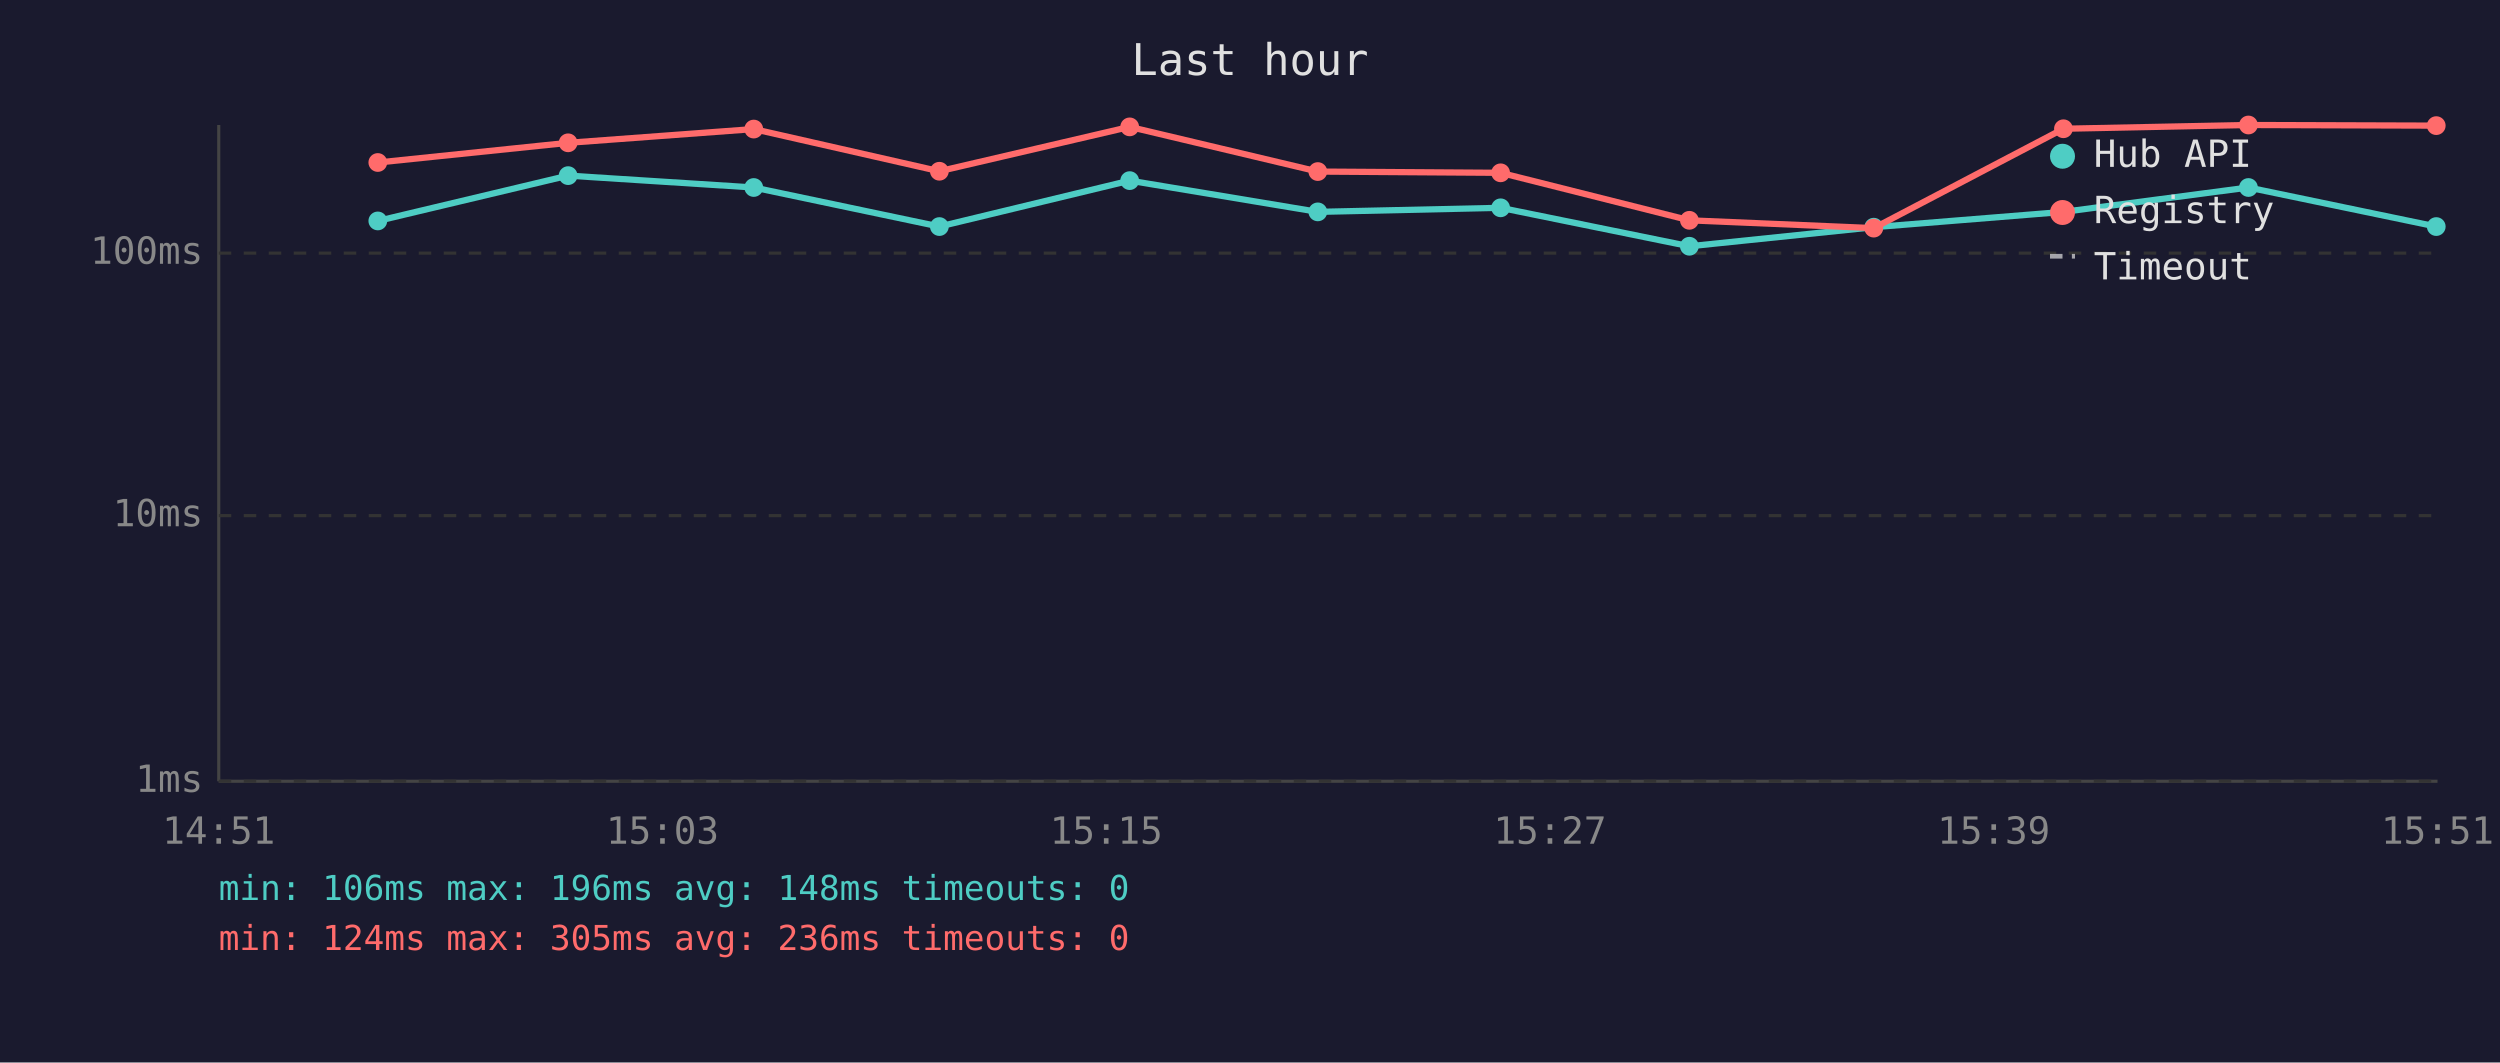
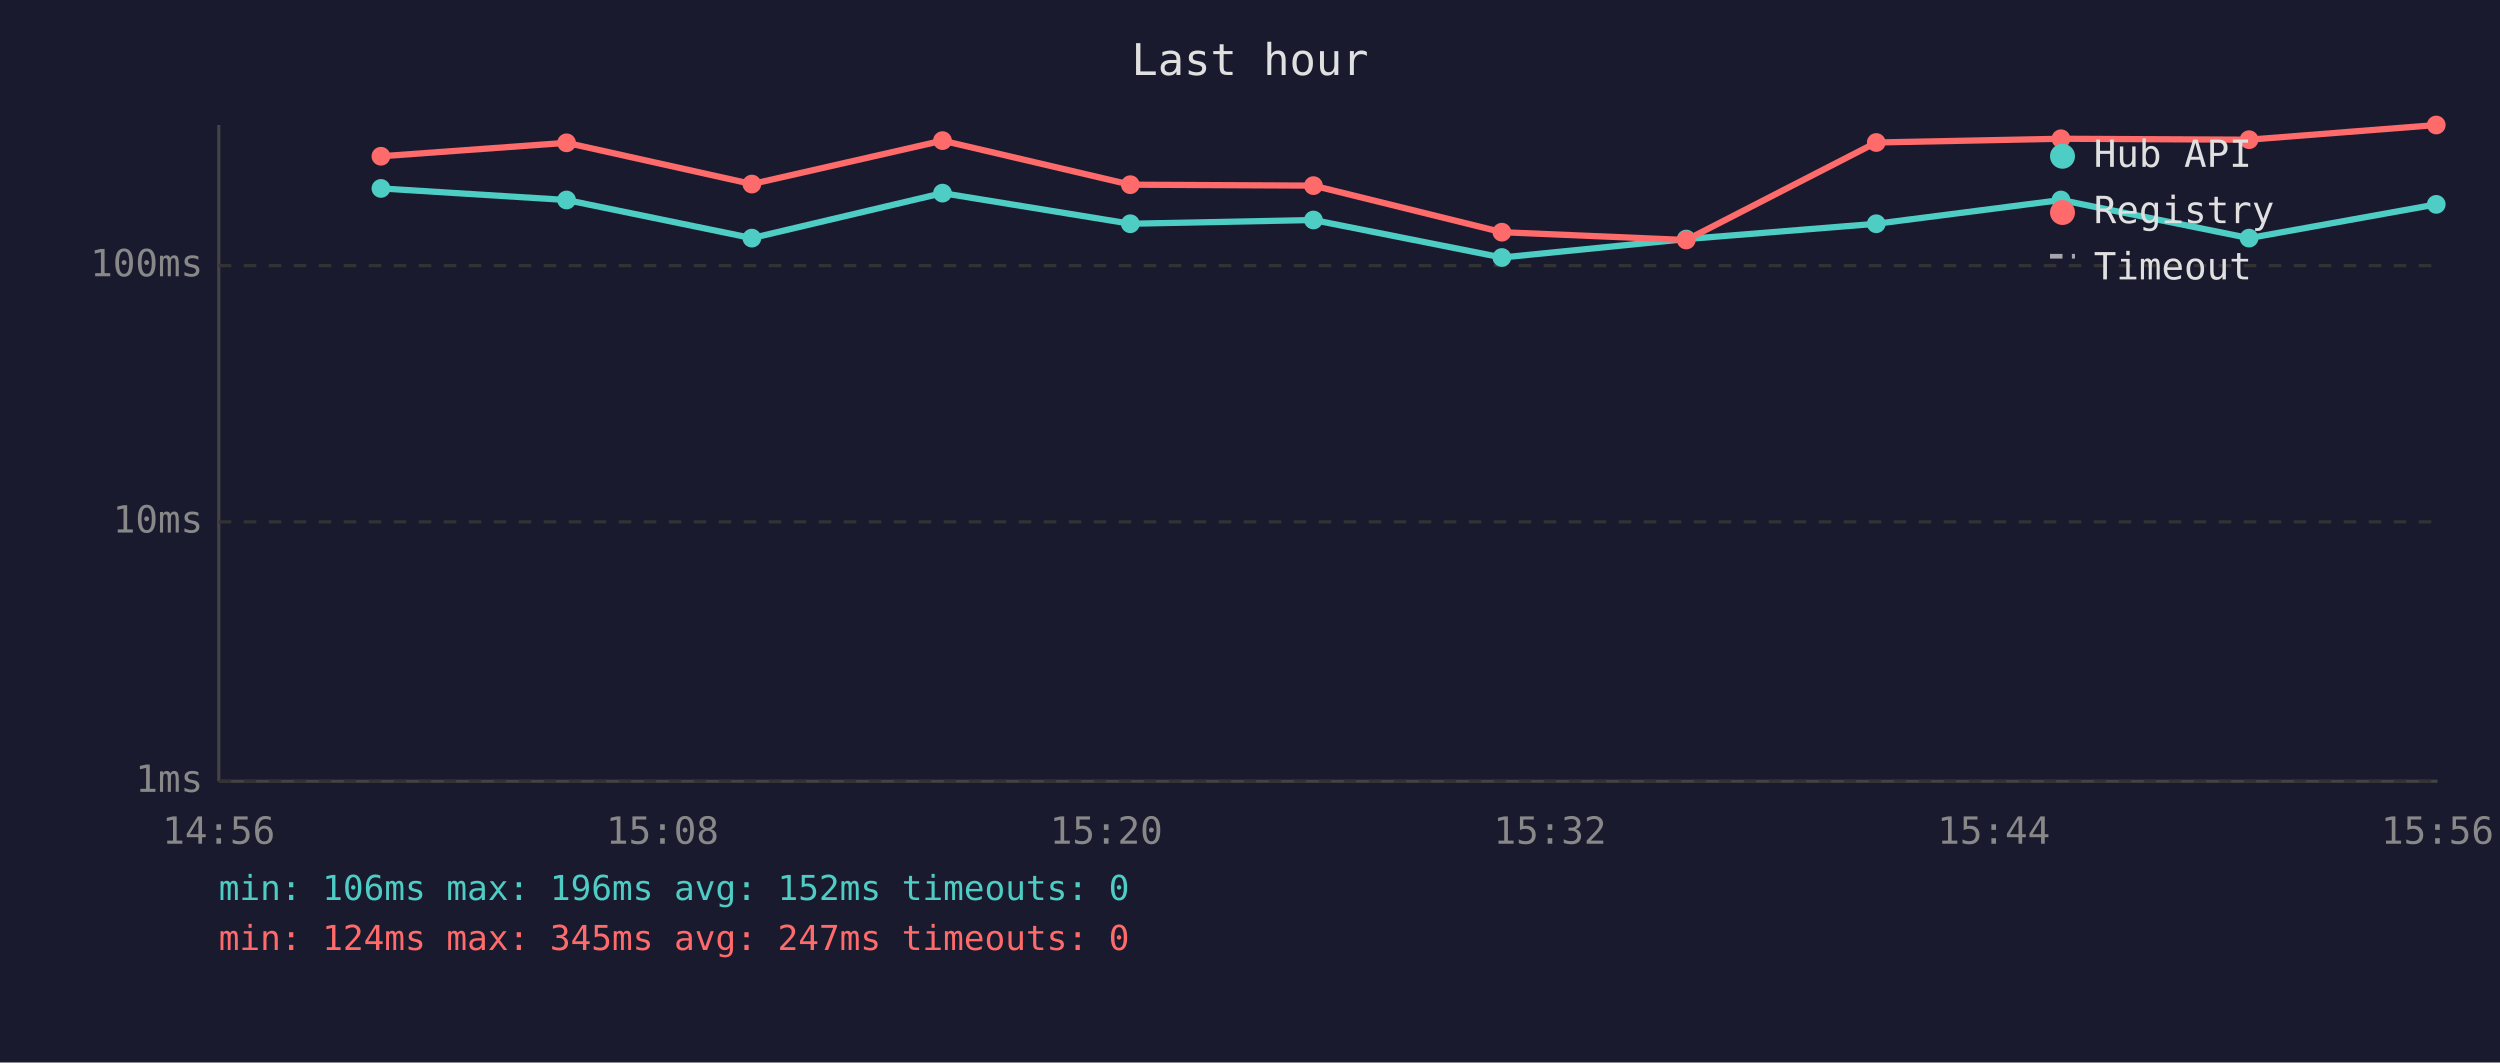
<svg xmlns="http://www.w3.org/2000/svg" viewBox="0 0 800 340" font-family="monospace" font-size="12">
  <rect width="800" height="340" fill="#1a1a2e" />
  <text x="400" y="24" fill="#e0e0e0" font-size="14" text-anchor="middle">Last hour</text>
  <line x1="70" y1="40" x2="70" y2="250" stroke="#444" stroke-width="1" />
  <line x1="70" y1="250" x2="780" y2="250" stroke="#444" stroke-width="1" />
  <line x1="70" y1="250" x2="780" y2="250" stroke="#333" stroke-width="1" stroke-dasharray="4" />
  <text x="65" y="250" fill="#888" text-anchor="end" dominant-baseline="middle">1ms</text>
-   <line x1="70" y1="165" x2="780" y2="165" stroke="#333" stroke-width="1" stroke-dasharray="4" />
-   <text x="65" y="165" fill="#888" text-anchor="end" dominant-baseline="middle">10ms</text>
-   <line x1="70" y1="81" x2="780" y2="81" stroke="#333" stroke-width="1" stroke-dasharray="4" />
-   <text x="65" y="81" fill="#888" text-anchor="end" dominant-baseline="middle">100ms</text>
-   <text x="70" y="270" fill="#888" text-anchor="middle">14:51</text>
-   <text x="212" y="270" fill="#888" text-anchor="middle">15:03</text>
-   <text x="354" y="270" fill="#888" text-anchor="middle">15:15</text>
-   <text x="496" y="270" fill="#888" text-anchor="middle">15:27</text>
-   <text x="638" y="270" fill="#888" text-anchor="middle">15:39</text>
-   <text x="780" y="270" fill="#888" text-anchor="middle">15:51</text>
-   <polyline points="120.9,70.7 181.8,56.2 241.2,60.0 300.6,72.5 361.5,57.8 421.7,67.8 480.2,66.5 540.6,78.8 599.6,72.7 660.3,67.8 719.5,60.0 779.6,72.5" fill="none" stroke="#4ecdc4" stroke-width="2" opacity="1" />
-   <circle cx="120.9" cy="70.7" r="3" fill="#4ecdc4" />
-   <circle cx="181.8" cy="56.2" r="3" fill="#4ecdc4" />
-   <circle cx="241.2" cy="60.0" r="3" fill="#4ecdc4" />
-   <circle cx="300.6" cy="72.5" r="3" fill="#4ecdc4" />
-   <circle cx="361.5" cy="57.8" r="3" fill="#4ecdc4" />
-   <circle cx="421.7" cy="67.8" r="3" fill="#4ecdc4" />
-   <circle cx="480.2" cy="66.5" r="3" fill="#4ecdc4" />
-   <circle cx="540.6" cy="78.8" r="3" fill="#4ecdc4" />
-   <circle cx="599.6" cy="72.7" r="3" fill="#4ecdc4" />
-   <circle cx="660.3" cy="67.8" r="3" fill="#4ecdc4" />
-   <circle cx="719.5" cy="60.0" r="3" fill="#4ecdc4" />
-   <circle cx="779.6" cy="72.5" r="3" fill="#4ecdc4" />
-   <polyline points="120.9,52.0 181.8,45.7 241.2,41.3 300.6,54.8 361.5,40.6 421.7,54.9 480.2,55.3 540.6,70.5 599.6,73.0 660.3,41.2 719.5,40.0 779.6,40.2" fill="none" stroke="#ff6b6b" stroke-width="2" opacity="1" />
-   <circle cx="120.9" cy="52.0" r="3" fill="#ff6b6b" />
-   <circle cx="181.8" cy="45.7" r="3" fill="#ff6b6b" />
-   <circle cx="241.2" cy="41.3" r="3" fill="#ff6b6b" />
-   <circle cx="300.6" cy="54.8" r="3" fill="#ff6b6b" />
-   <circle cx="361.5" cy="40.6" r="3" fill="#ff6b6b" />
-   <circle cx="421.7" cy="54.9" r="3" fill="#ff6b6b" />
-   <circle cx="480.2" cy="55.3" r="3" fill="#ff6b6b" />
-   <circle cx="540.6" cy="70.5" r="3" fill="#ff6b6b" />
-   <circle cx="599.6" cy="73.0" r="3" fill="#ff6b6b" />
-   <circle cx="660.3" cy="41.2" r="3" fill="#ff6b6b" />
-   <circle cx="719.5" cy="40.0" r="3" fill="#ff6b6b" />
-   <circle cx="779.6" cy="40.2" r="3" fill="#ff6b6b" />
+   <line x1="70" y1="167" x2="780" y2="167" stroke="#333" stroke-width="1" stroke-dasharray="4" />
+   <text x="65" y="167" fill="#888" text-anchor="end" dominant-baseline="middle">10ms</text>
+   <line x1="70" y1="85" x2="780" y2="85" stroke="#333" stroke-width="1" stroke-dasharray="4" />
+   <text x="65" y="85" fill="#888" text-anchor="end" dominant-baseline="middle">100ms</text>
+   <text x="70" y="270" fill="#888" text-anchor="middle">14:56</text>
+   <text x="212" y="270" fill="#888" text-anchor="middle">15:08</text>
+   <text x="354" y="270" fill="#888" text-anchor="middle">15:20</text>
+   <text x="496" y="270" fill="#888" text-anchor="middle">15:32</text>
+   <text x="638" y="270" fill="#888" text-anchor="middle">15:44</text>
+   <text x="780" y="270" fill="#888" text-anchor="middle">15:56</text>
+   <polyline points="121.9,60.3 181.3,64.0 240.6,76.2 301.6,61.8 361.7,71.6 420.3,70.4 480.6,82.4 539.6,76.5 600.4,71.6 659.5,64.0 719.7,76.2 779.6,65.4" fill="none" stroke="#4ecdc4" stroke-width="2" opacity="1" />
+   <circle cx="121.9" cy="60.3" r="3" fill="#4ecdc4" />
+   <circle cx="181.3" cy="64.0" r="3" fill="#4ecdc4" />
+   <circle cx="240.6" cy="76.2" r="3" fill="#4ecdc4" />
+   <circle cx="301.6" cy="61.8" r="3" fill="#4ecdc4" />
+   <circle cx="361.7" cy="71.6" r="3" fill="#4ecdc4" />
+   <circle cx="420.3" cy="70.4" r="3" fill="#4ecdc4" />
+   <circle cx="480.6" cy="82.4" r="3" fill="#4ecdc4" />
+   <circle cx="539.6" cy="76.5" r="3" fill="#4ecdc4" />
+   <circle cx="600.4" cy="71.6" r="3" fill="#4ecdc4" />
+   <circle cx="659.5" cy="64.0" r="3" fill="#4ecdc4" />
+   <circle cx="719.7" cy="76.2" r="3" fill="#4ecdc4" />
+   <circle cx="779.6" cy="65.4" r="3" fill="#4ecdc4" />
+   <polyline points="121.9,50.0 181.3,45.7 240.6,58.9 301.6,45.0 361.7,59.1 420.3,59.4 480.6,74.3 539.6,76.8 600.4,45.6 659.5,44.4 719.7,44.7 779.6,40.0" fill="none" stroke="#ff6b6b" stroke-width="2" opacity="1" />
+   <circle cx="121.9" cy="50.0" r="3" fill="#ff6b6b" />
+   <circle cx="181.3" cy="45.7" r="3" fill="#ff6b6b" />
+   <circle cx="240.6" cy="58.9" r="3" fill="#ff6b6b" />
+   <circle cx="301.6" cy="45.0" r="3" fill="#ff6b6b" />
+   <circle cx="361.7" cy="59.1" r="3" fill="#ff6b6b" />
+   <circle cx="420.3" cy="59.4" r="3" fill="#ff6b6b" />
+   <circle cx="480.6" cy="74.3" r="3" fill="#ff6b6b" />
+   <circle cx="539.6" cy="76.8" r="3" fill="#ff6b6b" />
+   <circle cx="600.4" cy="45.6" r="3" fill="#ff6b6b" />
+   <circle cx="659.5" cy="44.4" r="3" fill="#ff6b6b" />
+   <circle cx="719.7" cy="44.7" r="3" fill="#ff6b6b" />
+   <circle cx="779.6" cy="40.0" r="3" fill="#ff6b6b" />
  <circle cx="660" cy="50" r="4" fill="#4ecdc4" />
  <text x="670" y="50" fill="#e0e0e0" dominant-baseline="middle">Hub API</text>
  <circle cx="660" cy="68" r="4" fill="#ff6b6b" />
  <text x="670" y="68" fill="#e0e0e0" dominant-baseline="middle">Registry</text>
  <line x1="656" y1="82" x2="664" y2="82" stroke="#e0e0e0" stroke-width="1.5" stroke-dasharray="4,3" opacity="0.7" />
  <text x="670" y="86" fill="#e0e0e0" dominant-baseline="middle">Timeout</text>
-   <text x="70" y="288" fill="#4ecdc4" font-size="11">min: 106ms  max: 196ms  avg: 148ms  timeouts: 0</text>
-   <text x="70" y="304" fill="#ff6b6b" font-size="11">min: 124ms  max: 305ms  avg: 236ms  timeouts: 0</text>
+   <text x="70" y="288" fill="#4ecdc4" font-size="11">min: 106ms  max: 196ms  avg: 152ms  timeouts: 0</text>
+   <text x="70" y="304" fill="#ff6b6b" font-size="11">min: 124ms  max: 345ms  avg: 247ms  timeouts: 0</text>
</svg>
